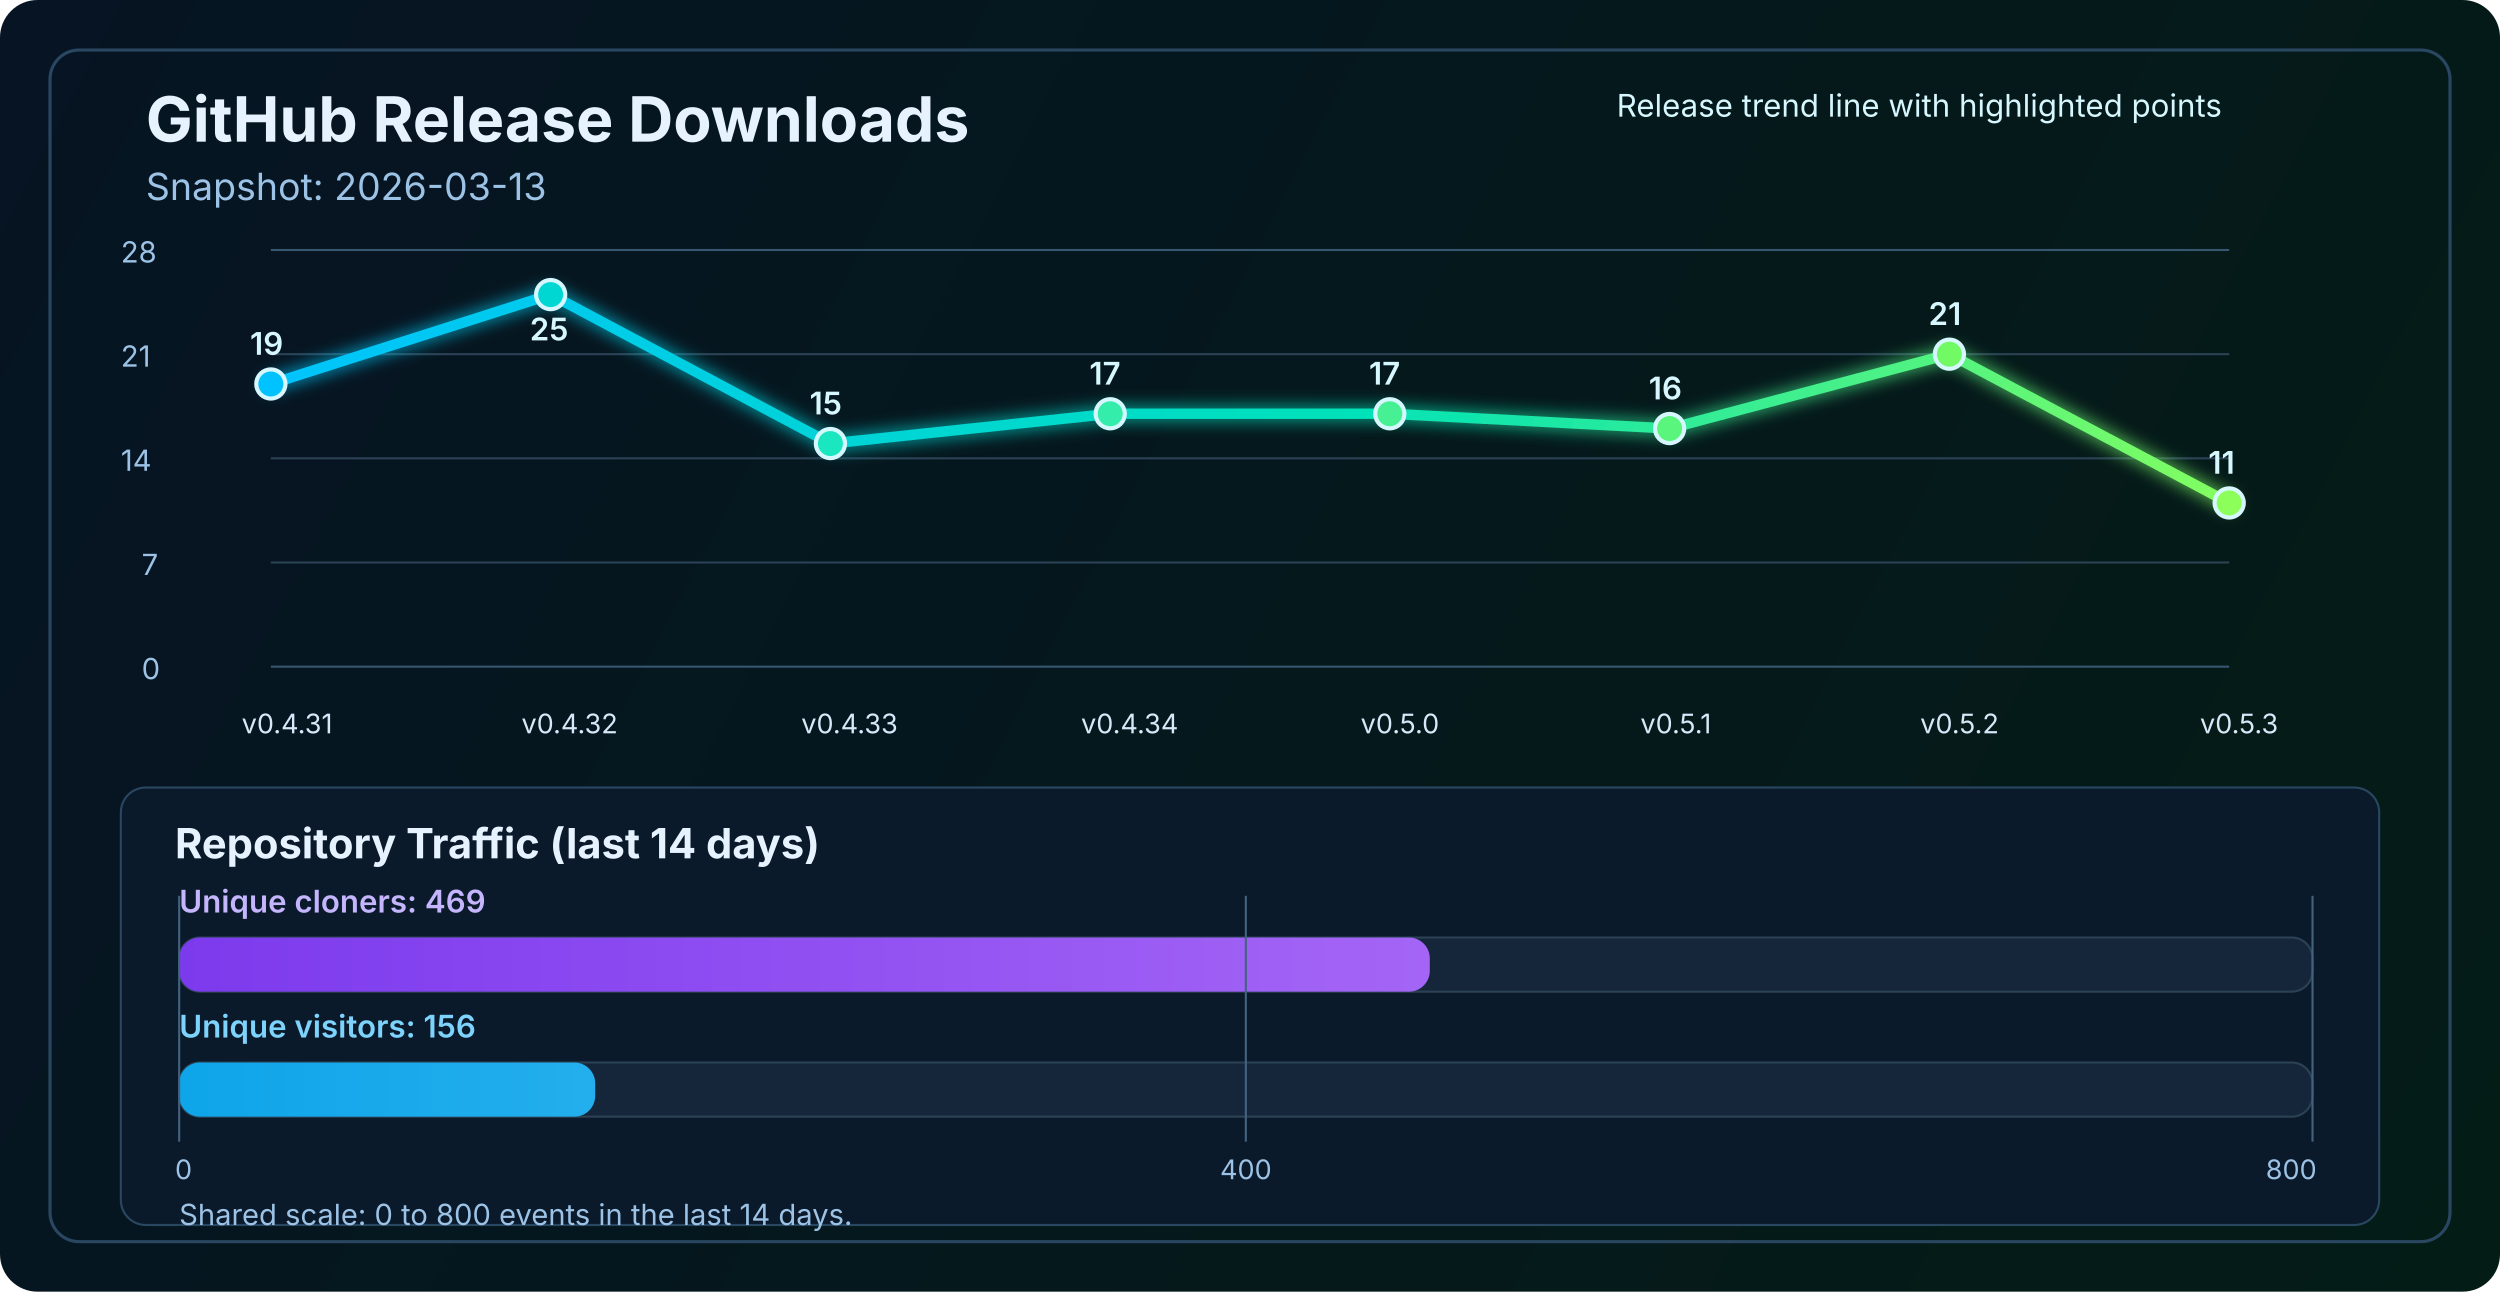
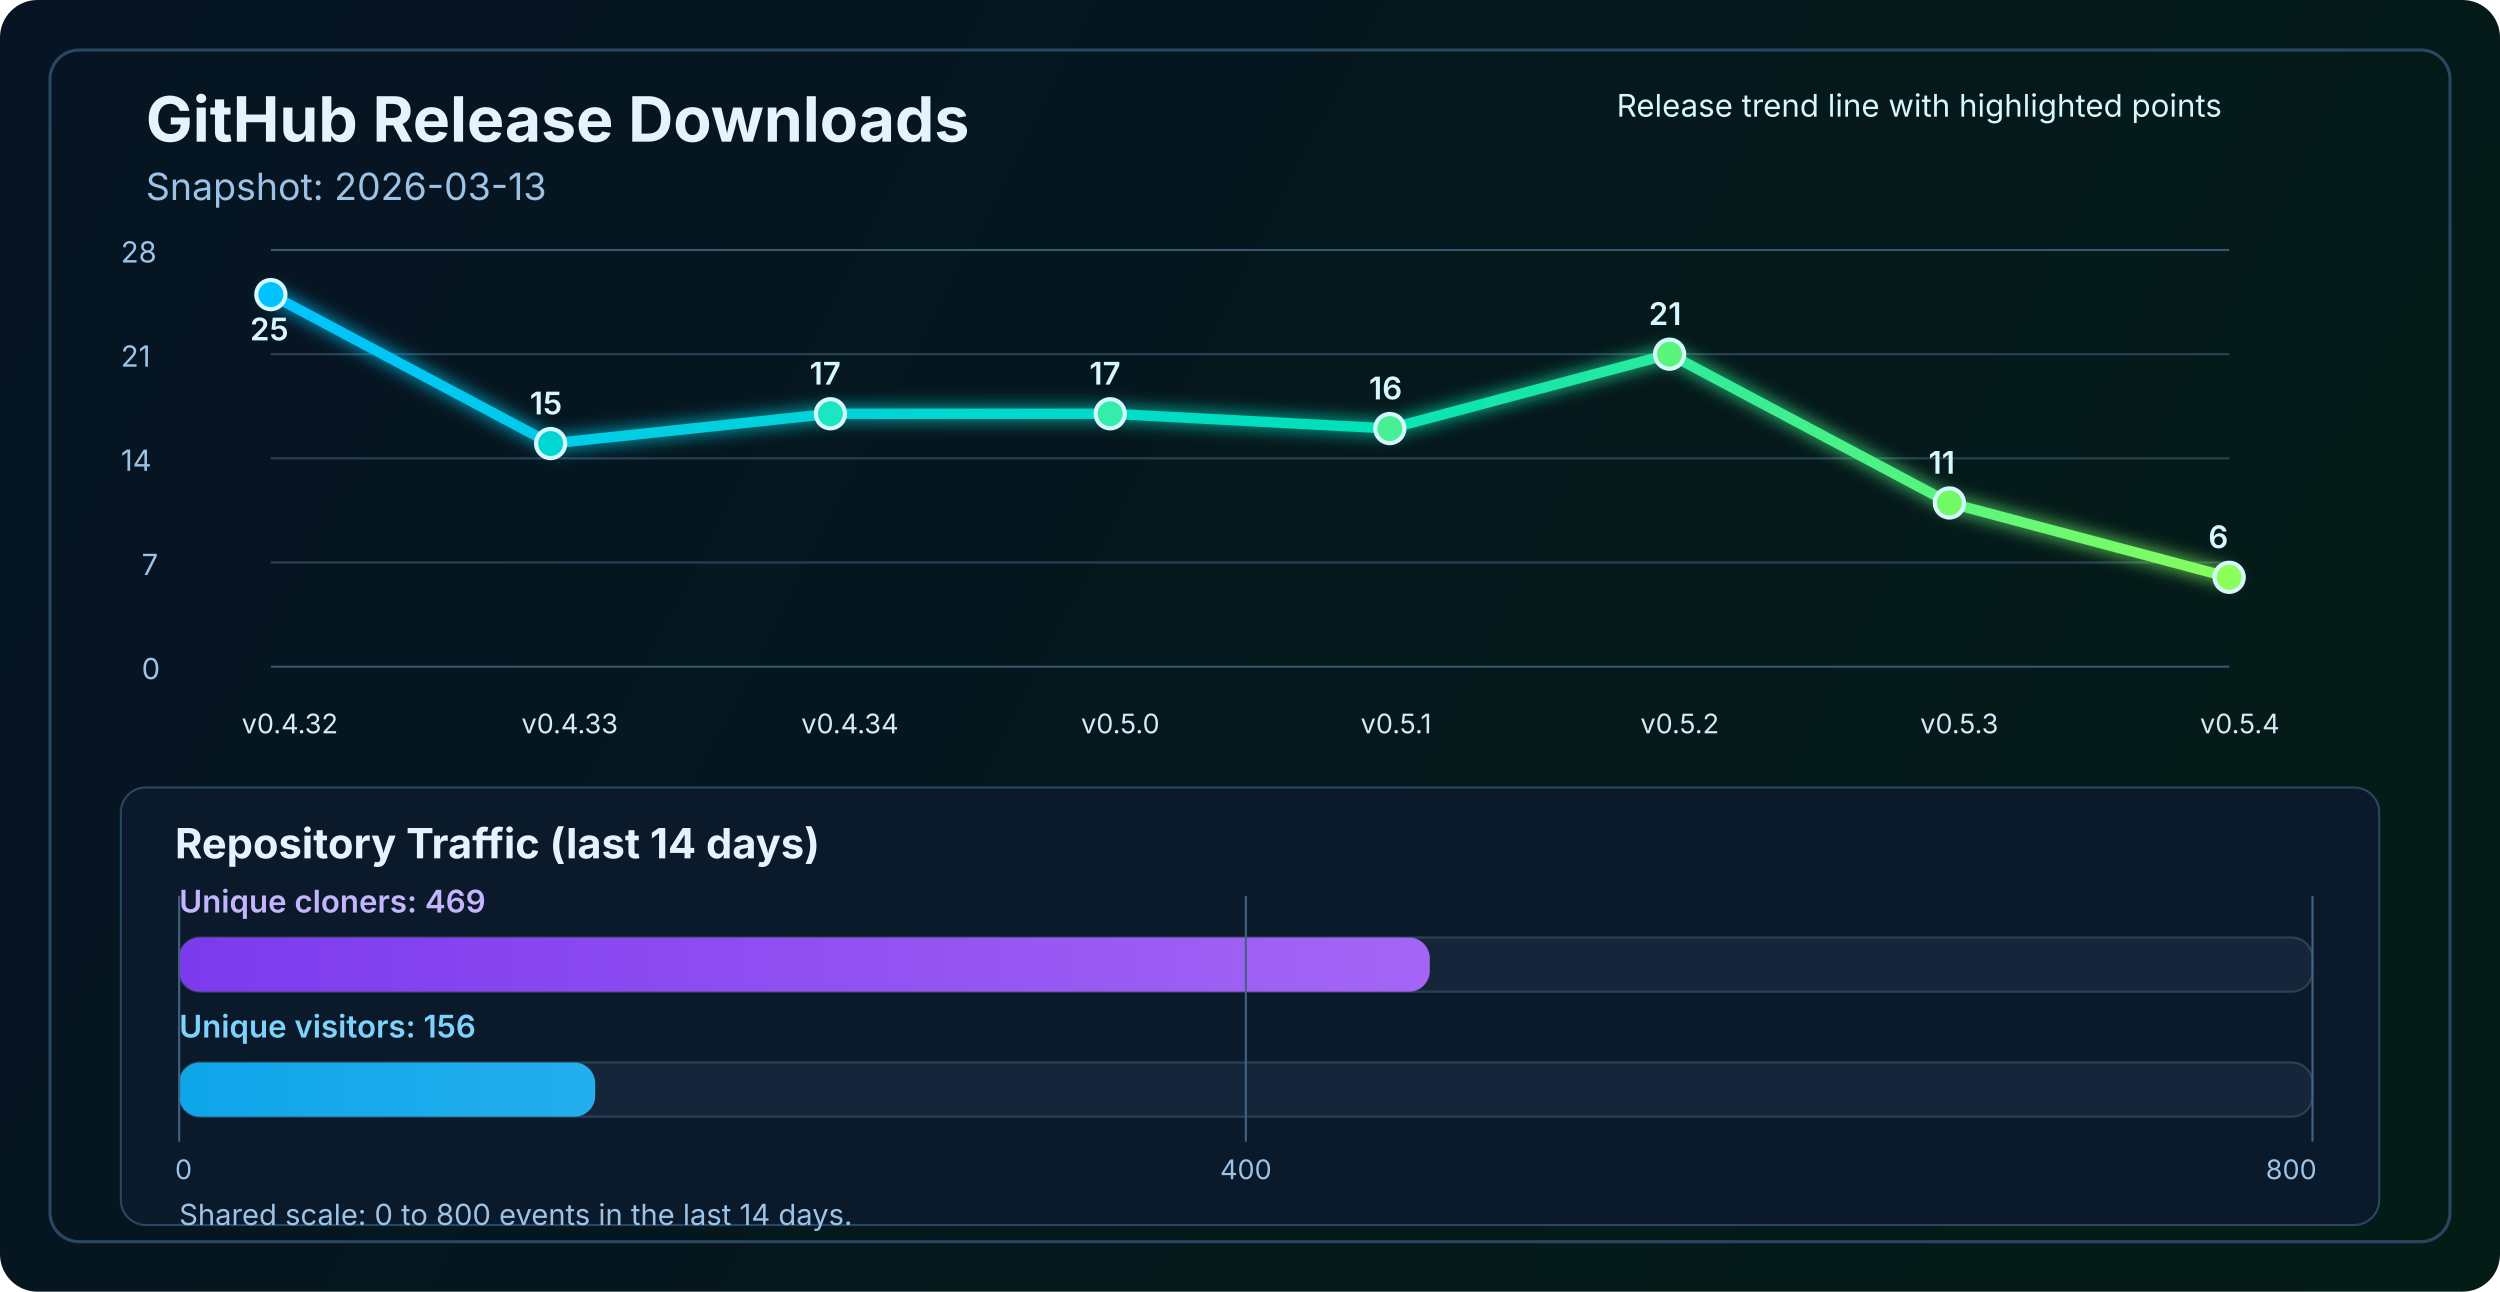
<svg xmlns="http://www.w3.org/2000/svg" width="1200" height="620" viewBox="0 0 1200 620" fill="none" role="img" aria-labelledby="title desc">
  <defs>
    <linearGradient id="bg" x1="0" y1="0" x2="1200" y2="620" gradientUnits="userSpaceOnUse">
      <stop stop-color="#061423" />
      <stop offset="1" stop-color="#041C16" />
    </linearGradient>
    <linearGradient id="line" x1="130" y1="86" x2="1070" y2="340" gradientUnits="userSpaceOnUse">
      <stop stop-color="#00C2FF" />
      <stop offset="0.55" stop-color="#00E2B8" />
      <stop offset="1" stop-color="#8CFF5A" />
    </linearGradient>
    <linearGradient id="cloneFill" x1="86" y1="450" x2="1110" y2="450" gradientUnits="userSpaceOnUse">
      <stop stop-color="#7C3AED" />
      <stop offset="1" stop-color="#C084FC" />
    </linearGradient>
    <linearGradient id="viewFill" x1="86" y1="482" x2="1110" y2="482" gradientUnits="userSpaceOnUse">
      <stop stop-color="#0EA5E9" />
      <stop offset="1" stop-color="#7DD3FC" />
    </linearGradient>
    <filter id="glow" x="-50%" y="-50%" width="200%" height="200%">
      <feGaussianBlur stdDeviation="4" result="blur" />
      <feMerge>
        <feMergeNode in="blur" />
        <feMergeNode in="SourceGraphic" />
      </feMerge>
    </filter>
  </defs>
  <rect width="1200" height="620" rx="18" fill="url(#bg)" />
  <rect x="24" y="24" width="1152" height="572" rx="14" stroke="#2A4762" stroke-width="1.5" />
  <text x="70" y="68" fill="#E6F3FF" font-size="30" font-family="SF Pro Display, -apple-system, BlinkMacSystemFont, Segoe UI, sans-serif" font-weight="700">GitHub Release Downloads</text>
  <text x="70" y="96" fill="#9CC3E6" font-size="18" font-family="SF Pro Text, -apple-system, BlinkMacSystemFont, Segoe UI, sans-serif">Snapshot: 2026-03-13</text>
  <line x1="130" y1="320.0" x2="1070" y2="320.0" stroke="#37566F" stroke-width="1" />
  <line x1="130" y1="270.0" x2="1070" y2="270.0" stroke="#2B4255" stroke-width="1" />
  <line x1="130" y1="220.0" x2="1070" y2="220.0" stroke="#2B4255" stroke-width="1" />
  <line x1="130" y1="170.0" x2="1070" y2="170.0" stroke="#2B4255" stroke-width="1" />
  <line x1="130" y1="120.0" x2="1070" y2="120.0" stroke="#37566F" stroke-width="1" />
  <text x="68" y="326.0" fill="#9CC3E6" font-size="14" font-family="SF Pro Text, -apple-system, BlinkMacSystemFont, Segoe UI, sans-serif">0</text>
  <text x="68" y="276.0" fill="#9CC3E6" font-size="14" font-family="SF Pro Text, -apple-system, BlinkMacSystemFont, Segoe UI, sans-serif">7</text>
  <text x="58" y="226.0" fill="#9CC3E6" font-size="14" font-family="SF Pro Text, -apple-system, BlinkMacSystemFont, Segoe UI, sans-serif">14</text>
  <text x="58" y="176.0" fill="#9CC3E6" font-size="14" font-family="SF Pro Text, -apple-system, BlinkMacSystemFont, Segoe UI, sans-serif">21</text>
  <text x="58" y="126.0" fill="#9CC3E6" font-size="14" font-family="SF Pro Text, -apple-system, BlinkMacSystemFont, Segoe UI, sans-serif">28</text>
-   <polyline points="130.0,184.3 264.3,141.4 398.6,212.9 532.9,198.6 667.1,198.6 801.4,205.7 935.7,170.0 1070.0,241.4" fill="none" stroke="url(#line)" stroke-width="5" stroke-linecap="round" stroke-linejoin="round" filter="url(#glow)" />
-   <circle cx="130.0" cy="184.3" r="7" fill="#00C2FF" stroke="#D7F7FF" stroke-width="2" />
-   <circle cx="264.3" cy="141.4" r="7" fill="#00D7D2" stroke="#D7F7FF" stroke-width="2" />
-   <circle cx="398.6" cy="212.9" r="7" fill="#1AE7C0" stroke="#D7F7FF" stroke-width="2" />
+   <polyline points="130.0,141.4 264.3,212.9 398.6,198.6 532.9,198.6 667.1,205.7 801.4,170.0 935.7,241.4 1070.0,277.1" fill="none" stroke="url(#line)" stroke-width="5" stroke-linecap="round" stroke-linejoin="round" filter="url(#glow)" />
+   <circle cx="130.0" cy="141.4" r="7" fill="#00C2FF" stroke="#D7F7FF" stroke-width="2" />
+   <circle cx="264.3" cy="212.9" r="7" fill="#00D7D2" stroke="#D7F7FF" stroke-width="2" />
+   <circle cx="398.6" cy="198.6" r="7" fill="#1AE7C0" stroke="#D7F7FF" stroke-width="2" />
  <circle cx="532.9" cy="198.6" r="7" fill="#34EDAA" stroke="#D7F7FF" stroke-width="2" />
-   <circle cx="667.1" cy="198.6" r="7" fill="#47F193" stroke="#D7F7FF" stroke-width="2" />
-   <circle cx="801.4" cy="205.7" r="7" fill="#5AF57D" stroke="#D7F7FF" stroke-width="2" />
-   <circle cx="935.7" cy="170.0" r="7" fill="#72FA64" stroke="#D7F7FF" stroke-width="2" />
-   <circle cx="1070.0" cy="241.4" r="7" fill="#8CFF5A" stroke="#D7F7FF" stroke-width="2" />
-   <text x="116.0" y="352" fill="#D7E8F8" font-size="13" font-family="SF Pro Text, -apple-system, BlinkMacSystemFont, Segoe UI, sans-serif">v0.4.31</text>
-   <text x="250.3" y="352" fill="#D7E8F8" font-size="13" font-family="SF Pro Text, -apple-system, BlinkMacSystemFont, Segoe UI, sans-serif">v0.4.32</text>
-   <text x="384.6" y="352" fill="#D7E8F8" font-size="13" font-family="SF Pro Text, -apple-system, BlinkMacSystemFont, Segoe UI, sans-serif">v0.4.33</text>
-   <text x="518.9" y="352" fill="#D7E8F8" font-size="13" font-family="SF Pro Text, -apple-system, BlinkMacSystemFont, Segoe UI, sans-serif">v0.4.34</text>
-   <text x="653.1" y="352" fill="#D7E8F8" font-size="13" font-family="SF Pro Text, -apple-system, BlinkMacSystemFont, Segoe UI, sans-serif">v0.5.0</text>
-   <text x="787.4" y="352" fill="#D7E8F8" font-size="13" font-family="SF Pro Text, -apple-system, BlinkMacSystemFont, Segoe UI, sans-serif">v0.5.1</text>
-   <text x="921.7" y="352" fill="#D7E8F8" font-size="13" font-family="SF Pro Text, -apple-system, BlinkMacSystemFont, Segoe UI, sans-serif">v0.5.2</text>
-   <text x="1056.0" y="352" fill="#D7E8F8" font-size="13" font-family="SF Pro Text, -apple-system, BlinkMacSystemFont, Segoe UI, sans-serif">v0.5.3</text>
-   <text x="120.0" y="170.3" fill="#D7F7FF" font-size="15" font-family="SF Pro Text, -apple-system, BlinkMacSystemFont, Segoe UI, sans-serif" font-weight="600">19</text>
-   <text x="254.3" y="163.4" fill="#D7F7FF" font-size="15" font-family="SF Pro Text, -apple-system, BlinkMacSystemFont, Segoe UI, sans-serif" font-weight="600">25</text>
-   <text x="388.6" y="198.9" fill="#D7F7FF" font-size="15" font-family="SF Pro Text, -apple-system, BlinkMacSystemFont, Segoe UI, sans-serif" font-weight="600">15</text>
+   <circle cx="667.1" cy="205.7" r="7" fill="#47F193" stroke="#D7F7FF" stroke-width="2" />
+   <circle cx="801.4" cy="170.0" r="7" fill="#5AF57D" stroke="#D7F7FF" stroke-width="2" />
+   <circle cx="935.7" cy="241.4" r="7" fill="#72FA64" stroke="#D7F7FF" stroke-width="2" />
+   <circle cx="1070.0" cy="277.1" r="7" fill="#8CFF5A" stroke="#D7F7FF" stroke-width="2" />
+   <text x="116.0" y="352" fill="#D7E8F8" font-size="13" font-family="SF Pro Text, -apple-system, BlinkMacSystemFont, Segoe UI, sans-serif">v0.4.32</text>
+   <text x="250.3" y="352" fill="#D7E8F8" font-size="13" font-family="SF Pro Text, -apple-system, BlinkMacSystemFont, Segoe UI, sans-serif">v0.4.33</text>
+   <text x="384.6" y="352" fill="#D7E8F8" font-size="13" font-family="SF Pro Text, -apple-system, BlinkMacSystemFont, Segoe UI, sans-serif">v0.4.34</text>
+   <text x="518.9" y="352" fill="#D7E8F8" font-size="13" font-family="SF Pro Text, -apple-system, BlinkMacSystemFont, Segoe UI, sans-serif">v0.5.0</text>
+   <text x="653.1" y="352" fill="#D7E8F8" font-size="13" font-family="SF Pro Text, -apple-system, BlinkMacSystemFont, Segoe UI, sans-serif">v0.5.1</text>
+   <text x="787.4" y="352" fill="#D7E8F8" font-size="13" font-family="SF Pro Text, -apple-system, BlinkMacSystemFont, Segoe UI, sans-serif">v0.5.2</text>
+   <text x="921.7" y="352" fill="#D7E8F8" font-size="13" font-family="SF Pro Text, -apple-system, BlinkMacSystemFont, Segoe UI, sans-serif">v0.5.3</text>
+   <text x="1056.0" y="352" fill="#D7E8F8" font-size="13" font-family="SF Pro Text, -apple-system, BlinkMacSystemFont, Segoe UI, sans-serif">v0.5.4</text>
+   <text x="120.0" y="163.4" fill="#D7F7FF" font-size="15" font-family="SF Pro Text, -apple-system, BlinkMacSystemFont, Segoe UI, sans-serif" font-weight="600">25</text>
+   <text x="254.3" y="198.9" fill="#D7F7FF" font-size="15" font-family="SF Pro Text, -apple-system, BlinkMacSystemFont, Segoe UI, sans-serif" font-weight="600">15</text>
+   <text x="388.6" y="184.6" fill="#D7F7FF" font-size="15" font-family="SF Pro Text, -apple-system, BlinkMacSystemFont, Segoe UI, sans-serif" font-weight="600">17</text>
  <text x="522.9" y="184.6" fill="#D7F7FF" font-size="15" font-family="SF Pro Text, -apple-system, BlinkMacSystemFont, Segoe UI, sans-serif" font-weight="600">17</text>
-   <text x="657.1" y="184.6" fill="#D7F7FF" font-size="15" font-family="SF Pro Text, -apple-system, BlinkMacSystemFont, Segoe UI, sans-serif" font-weight="600">17</text>
-   <text x="791.4" y="191.7" fill="#D7F7FF" font-size="15" font-family="SF Pro Text, -apple-system, BlinkMacSystemFont, Segoe UI, sans-serif" font-weight="600">16</text>
-   <text x="925.7" y="156.0" fill="#D7F7FF" font-size="15" font-family="SF Pro Text, -apple-system, BlinkMacSystemFont, Segoe UI, sans-serif" font-weight="600">21</text>
-   <text x="1060.0" y="227.4" fill="#D7F7FF" font-size="15" font-family="SF Pro Text, -apple-system, BlinkMacSystemFont, Segoe UI, sans-serif" font-weight="600">11</text>
+   <text x="657.1" y="191.7" fill="#D7F7FF" font-size="15" font-family="SF Pro Text, -apple-system, BlinkMacSystemFont, Segoe UI, sans-serif" font-weight="600">16</text>
+   <text x="791.4" y="156.0" fill="#D7F7FF" font-size="15" font-family="SF Pro Text, -apple-system, BlinkMacSystemFont, Segoe UI, sans-serif" font-weight="600">21</text>
+   <text x="925.7" y="227.4" fill="#D7F7FF" font-size="15" font-family="SF Pro Text, -apple-system, BlinkMacSystemFont, Segoe UI, sans-serif" font-weight="600">11</text>
+   <text x="1060.0" y="263.1" fill="#D7F7FF" font-size="15" font-family="SF Pro Text, -apple-system, BlinkMacSystemFont, Segoe UI, sans-serif" font-weight="600">6</text>
  <text x="776" y="56" fill="#D7F7FF" font-size="15" font-family="SF Pro Text, -apple-system, BlinkMacSystemFont, Segoe UI, sans-serif">Release trend line with highlighted points</text>
  <rect x="58" y="378" width="1084" height="210" rx="12" fill="#0A1A2B" stroke="#2A4762" stroke-width="1" />
  <text x="84" y="412" fill="#E6F3FF" font-size="20" font-family="SF Pro Text, -apple-system, BlinkMacSystemFont, Segoe UI, sans-serif" font-weight="700">Repository Traffic (last 14 days)</text>
  <text x="86" y="438" fill="#C4B5FD" font-size="15" font-family="SF Pro Text, -apple-system, BlinkMacSystemFont, Segoe UI, sans-serif" font-weight="600">Unique cloners: 469</text>
  <rect x="86" y="450" width="1024" height="26" rx="10" fill="#15263A" stroke="#2B4255" stroke-width="1" />
  <rect x="86" y="450" width="600.3" height="26" rx="10" fill="url(#cloneFill)" />
  <text x="86" y="498" fill="#7DD3FC" font-size="15" font-family="SF Pro Text, -apple-system, BlinkMacSystemFont, Segoe UI, sans-serif" font-weight="600">Unique visitors: 156</text>
  <rect x="86" y="510" width="1024" height="26" rx="10" fill="#15263A" stroke="#2B4255" stroke-width="1" />
  <rect x="86" y="510" width="199.7" height="26" rx="10" fill="url(#viewFill)" />
  <line x1="86" y1="430" x2="86" y2="548" stroke="#436280" stroke-width="1" />
  <line x1="598.0" y1="430" x2="598.0" y2="548" stroke="#436280" stroke-width="1" />
  <line x1="1110" y1="430" x2="1110" y2="548" stroke="#436280" stroke-width="1" />
  <text x="84" y="566" text-anchor="start" fill="#9CC3E6" font-size="13" font-family="SF Pro Text, -apple-system, BlinkMacSystemFont, Segoe UI, sans-serif">0</text>
  <text x="598.0" y="566" text-anchor="middle" fill="#9CC3E6" font-size="13" font-family="SF Pro Text, -apple-system, BlinkMacSystemFont, Segoe UI, sans-serif">400</text>
  <text x="1112" y="566" text-anchor="end" fill="#9CC3E6" font-size="13" font-family="SF Pro Text, -apple-system, BlinkMacSystemFont, Segoe UI, sans-serif">800</text>
  <text x="86" y="588" fill="#9CC3E6" font-size="14" font-family="SF Pro Text, -apple-system, BlinkMacSystemFont, Segoe UI, sans-serif">Shared scale: 0 to 800 events in the last 14 days.</text>
</svg>
